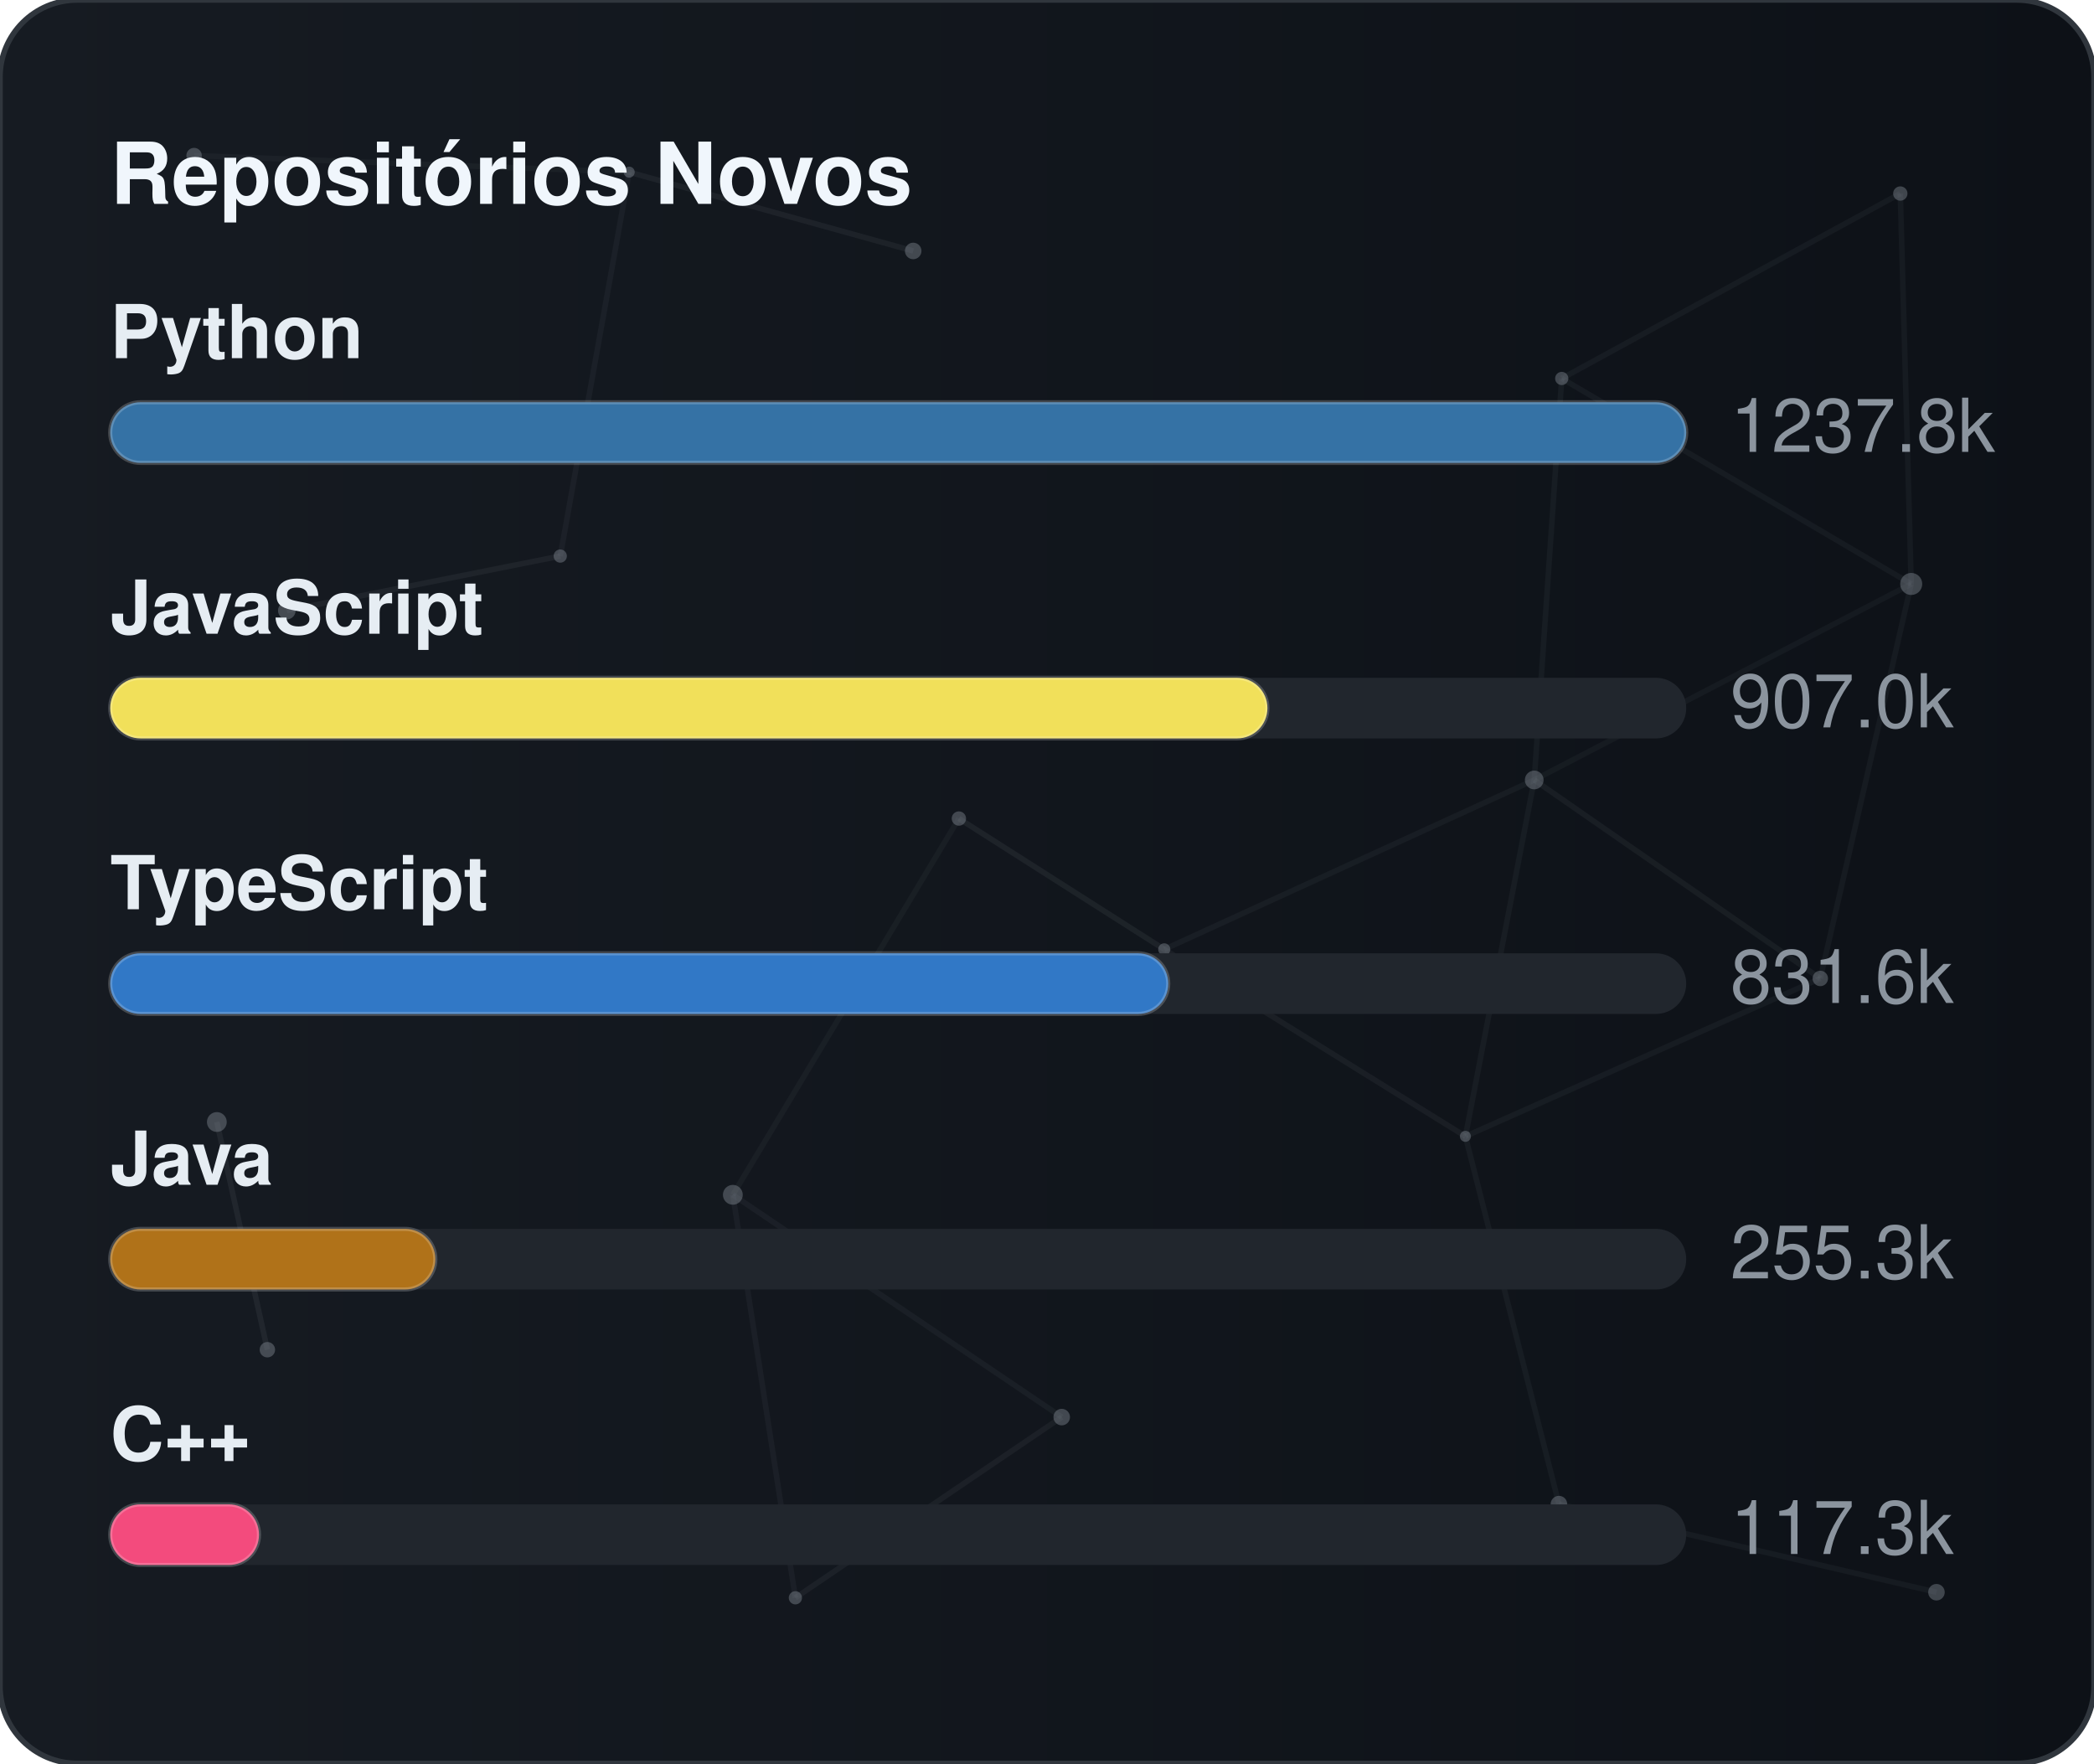
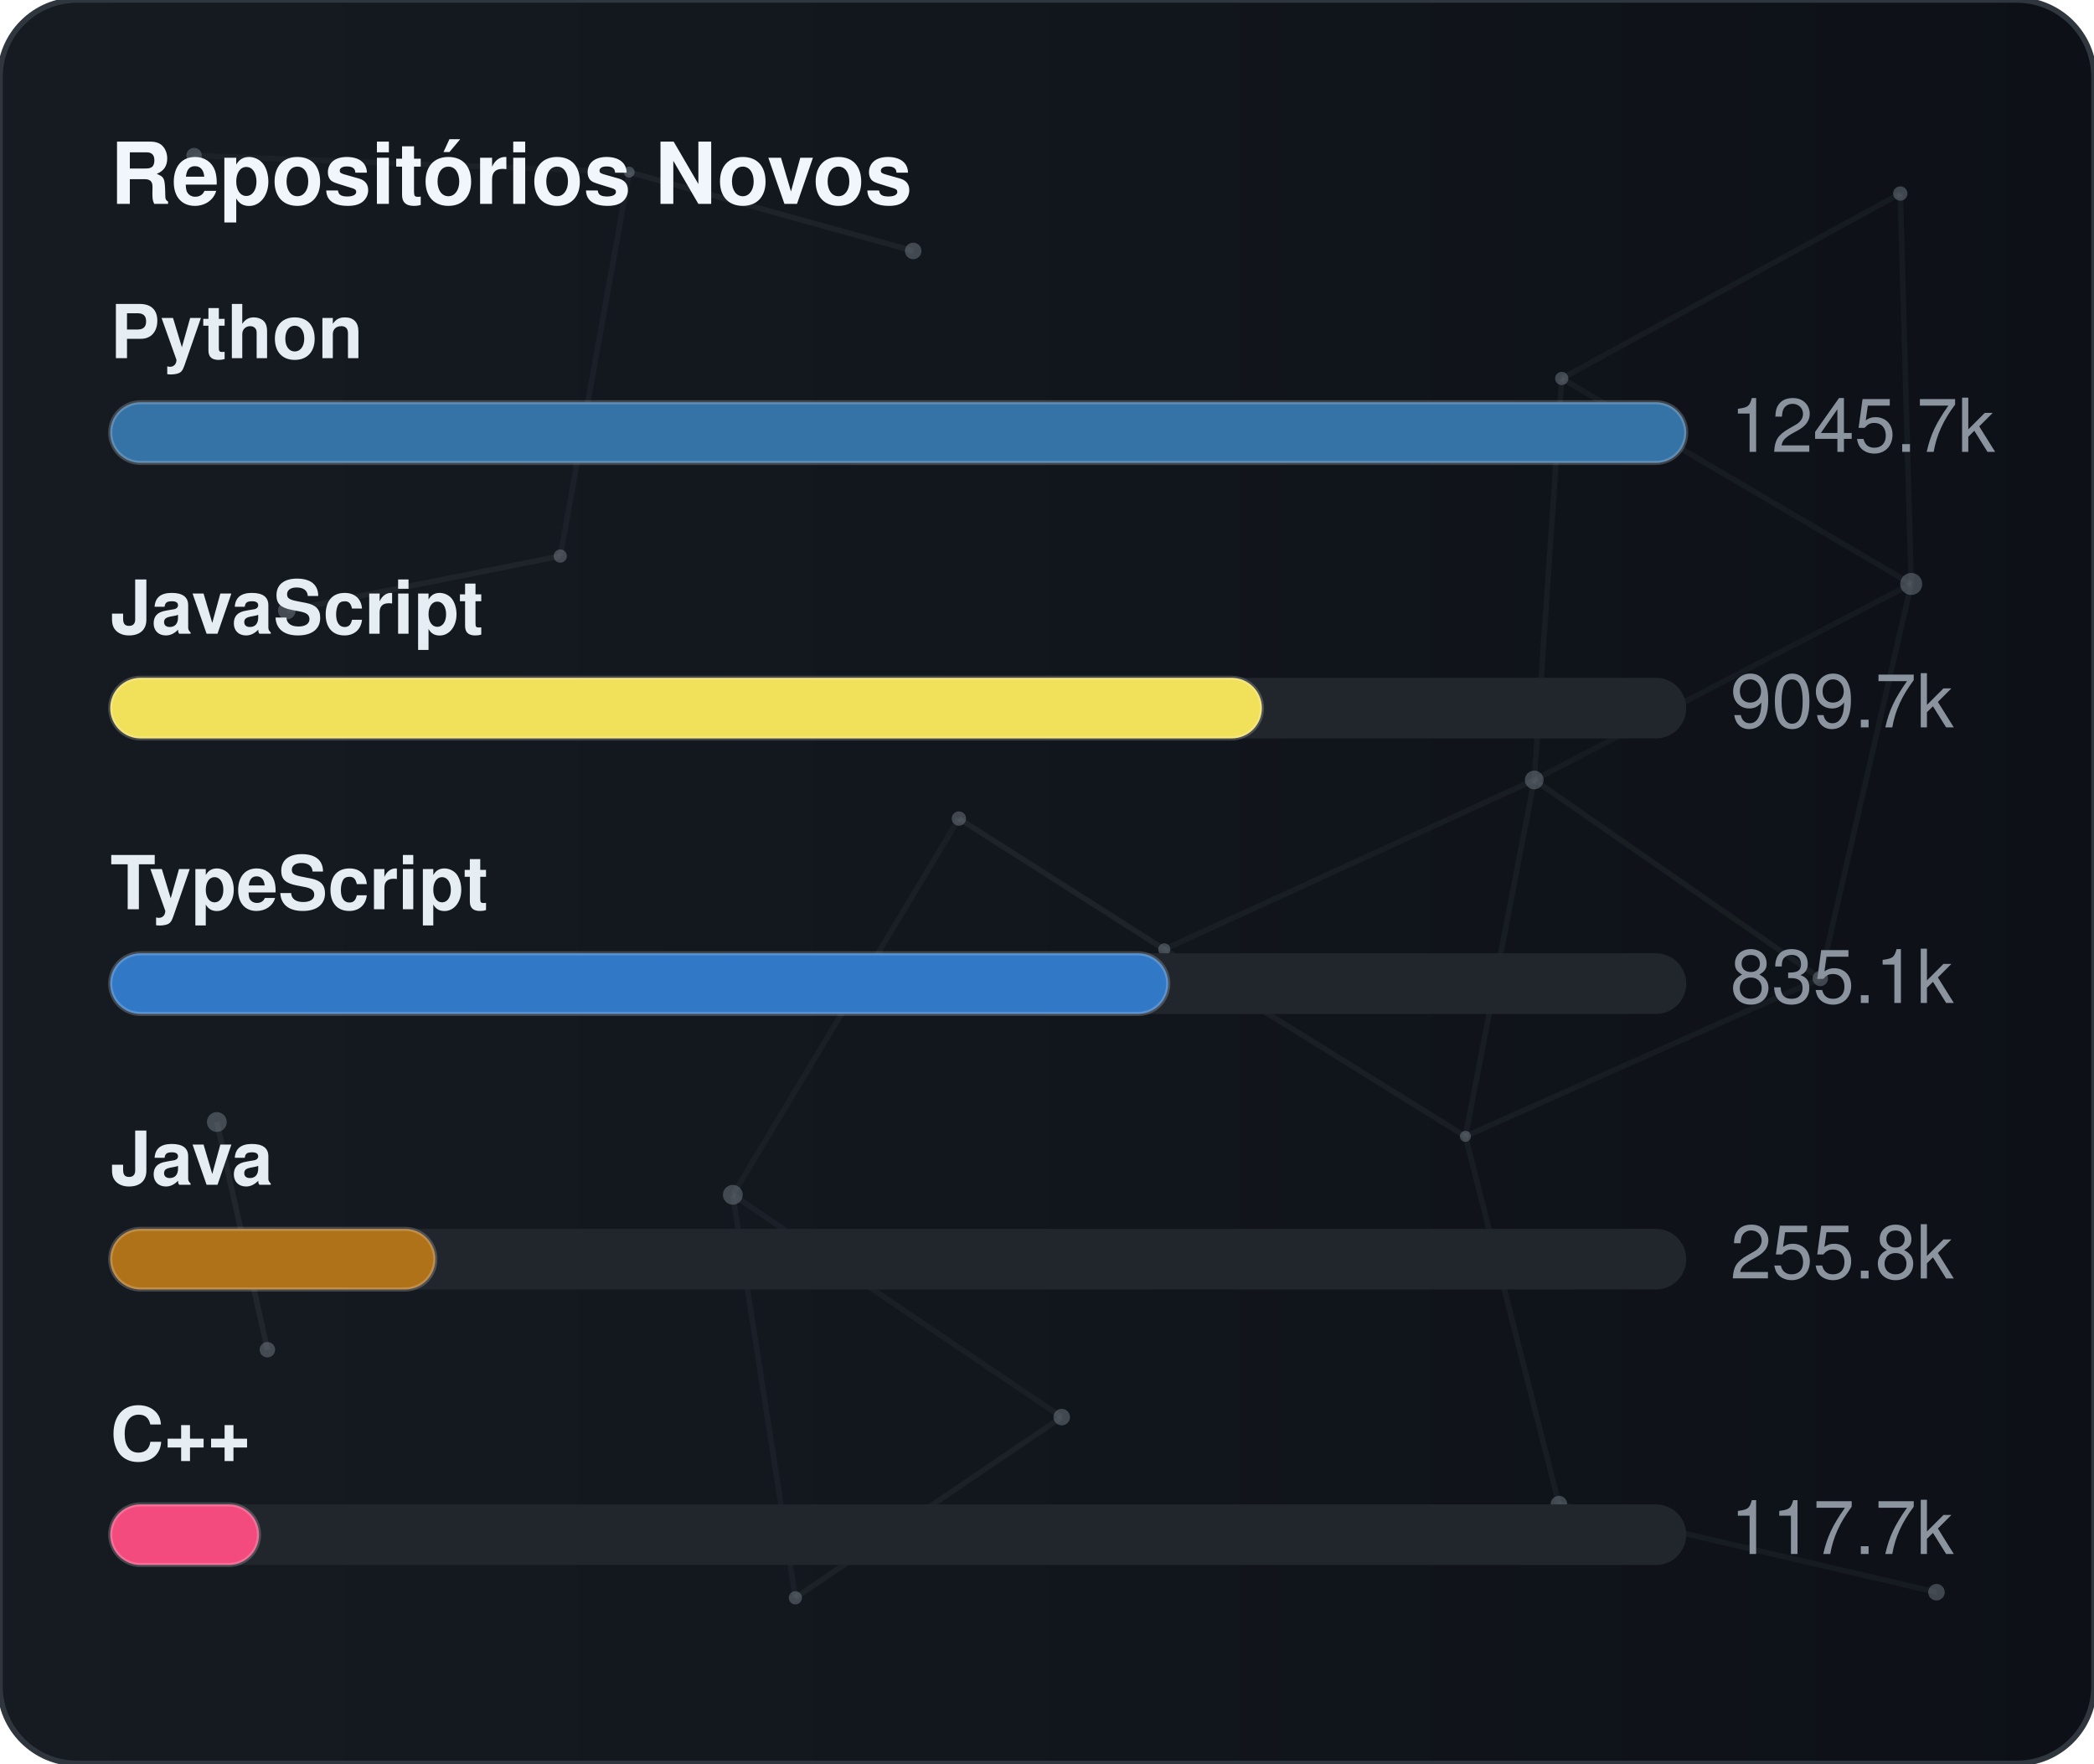
<svg xmlns="http://www.w3.org/2000/svg" width="380" height="320" viewBox="0 0 380 320" role="img" aria-label="Repositórios Novos">
  <defs>
    <linearGradient id="gradGithubNew" x1="0%" y1="0%" x2="100%" y2="0%">
      <stop offset="0%" stop-color="#161b22" />
      <stop offset="100%" stop-color="#0d1117" />
    </linearGradient>
    <clipPath id="cardClipgradGithubNew">
      <rect x="0" y="0" width="380" height="320" rx="14" />
    </clipPath>
  </defs>
  <style>
    text { font-family: -apple-system, BlinkMacSystemFont, "Segoe UI", Helvetica, Arial, sans-serif; font-size: 13.5px; }
    .card { fill: url(#gradGithubNew); stroke: #30363d; stroke-width: 1; }
    .title { fill: #f0f6fc; font-weight: 700; font-size: 15.5px; }
    .lbl { fill: #e6edf3; font-weight: 600; }
    .val { fill: #8b949e; }
    .track { fill: #21262d; }
    .bar { stroke: rgba(255,255,255,0.2); stroke-width: 0.75; }
  </style>
  <rect x="0" y="0" width="380" height="320" rx="14" class="card" />
  <g clip-path="url(#cardClipgradGithubNew)">
    <line x1="35.22" y1="28.23" x2="114.18" y2="31.24" stroke="#8b949e" stroke-width="1" opacity="0.06">
      <animate attributeName="x1" values="35.22;35.39;35.22" dur="9.6s" repeatCount="indefinite" />
      <animate attributeName="y1" values="28.23;26.86;28.23" dur="11.5s" repeatCount="indefinite" />
      <animate attributeName="x2" values="114.18;107.41;114.18" dur="10.9s" repeatCount="indefinite" />
      <animate attributeName="y2" values="31.24;28.12;31.24" dur="13.1s" repeatCount="indefinite" />
    </line>
    <line x1="114.18" y1="31.24" x2="165.72" y2="45.54" stroke="#8b949e" stroke-width="1" opacity="0.09">
      <animate attributeName="x1" values="114.18;107.41;114.18" dur="10.9s" repeatCount="indefinite" />
      <animate attributeName="y1" values="31.24;28.12;31.24" dur="13.1s" repeatCount="indefinite" />
      <animate attributeName="x2" values="165.72;156.65;165.72" dur="7.7s" repeatCount="indefinite" />
      <animate attributeName="y2" values="45.54;47.56;45.54" dur="9.2s" repeatCount="indefinite" />
    </line>
    <line x1="114.18" y1="31.24" x2="101.67" y2="100.91" stroke="#8b949e" stroke-width="1" opacity="0.07">
      <animate attributeName="x1" values="114.18;107.41;114.18" dur="10.9s" repeatCount="indefinite" />
      <animate attributeName="y1" values="31.24;28.12;31.24" dur="13.1s" repeatCount="indefinite" />
      <animate attributeName="x2" values="101.67;109.76;101.67" dur="6.4s" repeatCount="indefinite" />
      <animate attributeName="y2" values="100.91;94.52;100.91" dur="7.6s" repeatCount="indefinite" />
    </line>
    <line x1="283.41" y1="68.68" x2="344.85" y2="35.12" stroke="#8b949e" stroke-width="1" opacity="0.07">
      <animate attributeName="x1" values="283.41;282.83;283.41" dur="12.0s" repeatCount="indefinite" />
      <animate attributeName="y1" values="68.68;66.16;68.68" dur="14.4s" repeatCount="indefinite" />
      <animate attributeName="x2" values="344.85;343.1;344.85" dur="9.8s" repeatCount="indefinite" />
      <animate attributeName="y2" values="35.12;30.36;35.12" dur="11.8s" repeatCount="indefinite" />
    </line>
    <line x1="283.41" y1="68.68" x2="278.42" y2="141.54" stroke="#8b949e" stroke-width="1" opacity="0.07">
      <animate attributeName="x1" values="283.41;282.83;283.41" dur="12.0s" repeatCount="indefinite" />
      <animate attributeName="y1" values="68.68;66.16;68.68" dur="14.4s" repeatCount="indefinite" />
      <animate attributeName="x2" values="278.42;271.97;278.42" dur="6.3s" repeatCount="indefinite" />
      <animate attributeName="y2" values="141.54;140.88;141.54" dur="7.5s" repeatCount="indefinite" />
    </line>
    <line x1="283.41" y1="68.68" x2="346.83" y2="105.97" stroke="#8b949e" stroke-width="1" opacity="0.07">
      <animate attributeName="x1" values="283.41;282.83;283.41" dur="12.0s" repeatCount="indefinite" />
      <animate attributeName="y1" values="68.68;66.16;68.68" dur="14.4s" repeatCount="indefinite" />
      <animate attributeName="x2" values="346.83;354.74;346.83" dur="10.4s" repeatCount="indefinite" />
      <animate attributeName="y2" values="105.97;113.25;105.97" dur="12.5s" repeatCount="indefinite" />
    </line>
    <line x1="344.85" y1="35.12" x2="346.83" y2="105.97" stroke="#8b949e" stroke-width="1" opacity="0.07">
      <animate attributeName="x1" values="344.85;343.1;344.85" dur="9.8s" repeatCount="indefinite" />
      <animate attributeName="y1" values="35.12;30.36;35.12" dur="11.8s" repeatCount="indefinite" />
      <animate attributeName="x2" values="346.83;354.74;346.83" dur="10.4s" repeatCount="indefinite" />
      <animate attributeName="y2" values="105.97;113.25;105.97" dur="12.5s" repeatCount="indefinite" />
    </line>
    <line x1="52.05" y1="110.8" x2="101.67" y2="100.91" stroke="#8b949e" stroke-width="1" opacity="0.09">
      <animate attributeName="x1" values="52.05;49.17;52.05" dur="7.9s" repeatCount="indefinite" />
      <animate attributeName="y1" values="110.8;114.75;110.8" dur="9.5s" repeatCount="indefinite" />
      <animate attributeName="x2" values="101.67;109.76;101.67" dur="6.4s" repeatCount="indefinite" />
      <animate attributeName="y2" values="100.91;94.52;100.91" dur="7.6s" repeatCount="indefinite" />
    </line>
    <line x1="174.01" y1="148.54" x2="132.99" y2="216.82" stroke="#8b949e" stroke-width="1" opacity="0.06">
      <animate attributeName="x1" values="174.01;179.31;174.01" dur="7.4s" repeatCount="indefinite" />
      <animate attributeName="y1" values="148.54;150.39;148.54" dur="8.9s" repeatCount="indefinite" />
      <animate attributeName="x2" values="132.99;131.19;132.99" dur="9.7s" repeatCount="indefinite" />
      <animate attributeName="y2" values="216.82;223.91;216.82" dur="11.7s" repeatCount="indefinite" />
    </line>
    <line x1="174.01" y1="148.54" x2="211.28" y2="172.28" stroke="#8b949e" stroke-width="1" opacity="0.10">
      <animate attributeName="x1" values="174.01;179.31;174.01" dur="7.4s" repeatCount="indefinite" />
      <animate attributeName="y1" values="148.54;150.39;148.54" dur="8.9s" repeatCount="indefinite" />
      <animate attributeName="x2" values="211.28;207.15;211.28" dur="8.7s" repeatCount="indefinite" />
      <animate attributeName="y2" values="172.28;167.34;172.28" dur="10.4s" repeatCount="indefinite" />
    </line>
    <line x1="278.42" y1="141.54" x2="346.83" y2="105.97" stroke="#8b949e" stroke-width="1" opacity="0.06">
      <animate attributeName="x1" values="278.42;271.97;278.42" dur="6.3s" repeatCount="indefinite" />
      <animate attributeName="y1" values="141.54;140.88;141.54" dur="7.5s" repeatCount="indefinite" />
      <animate attributeName="x2" values="346.83;354.74;346.83" dur="10.4s" repeatCount="indefinite" />
      <animate attributeName="y2" values="105.97;113.25;105.97" dur="12.5s" repeatCount="indefinite" />
    </line>
    <line x1="278.42" y1="141.54" x2="211.28" y2="172.28" stroke="#8b949e" stroke-width="1" opacity="0.07">
      <animate attributeName="x1" values="278.42;271.97;278.42" dur="6.3s" repeatCount="indefinite" />
      <animate attributeName="y1" values="141.54;140.88;141.54" dur="7.5s" repeatCount="indefinite" />
      <animate attributeName="x2" values="211.28;207.15;211.28" dur="8.7s" repeatCount="indefinite" />
      <animate attributeName="y2" values="172.28;167.34;172.28" dur="10.4s" repeatCount="indefinite" />
    </line>
    <line x1="278.42" y1="141.54" x2="265.93" y2="206.21" stroke="#8b949e" stroke-width="1" opacity="0.07">
      <animate attributeName="x1" values="278.42;271.97;278.42" dur="6.3s" repeatCount="indefinite" />
      <animate attributeName="y1" values="141.54;140.88;141.54" dur="7.5s" repeatCount="indefinite" />
      <animate attributeName="x2" values="265.93;263.56;265.93" dur="8.0s" repeatCount="indefinite" />
      <animate attributeName="y2" values="206.21;213.6;206.21" dur="9.6s" repeatCount="indefinite" />
    </line>
    <line x1="278.42" y1="141.54" x2="330.33" y2="177.56" stroke="#8b949e" stroke-width="1" opacity="0.08">
      <animate attributeName="x1" values="278.42;271.97;278.42" dur="6.3s" repeatCount="indefinite" />
      <animate attributeName="y1" values="141.54;140.88;141.54" dur="7.5s" repeatCount="indefinite" />
      <animate attributeName="x2" values="330.33;321.23;330.33" dur="10.7s" repeatCount="indefinite" />
      <animate attributeName="y2" values="177.56;172.27;177.56" dur="12.8s" repeatCount="indefinite" />
    </line>
    <line x1="346.83" y1="105.97" x2="330.33" y2="177.56" stroke="#8b949e" stroke-width="1" opacity="0.07">
      <animate attributeName="x1" values="346.83;354.74;346.83" dur="10.4s" repeatCount="indefinite" />
      <animate attributeName="y1" values="105.97;113.25;105.97" dur="12.5s" repeatCount="indefinite" />
      <animate attributeName="x2" values="330.33;321.23;330.33" dur="10.7s" repeatCount="indefinite" />
      <animate attributeName="y2" values="177.56;172.27;177.56" dur="12.8s" repeatCount="indefinite" />
    </line>
    <line x1="39.35" y1="203.61" x2="48.52" y2="244.93" stroke="#8b949e" stroke-width="1" opacity="0.10">
      <animate attributeName="x1" values="39.35;29.72;39.35" dur="11.8s" repeatCount="indefinite" />
      <animate attributeName="y1" values="203.61;200.24;203.61" dur="14.2s" repeatCount="indefinite" />
      <animate attributeName="x2" values="48.52;44.33;48.52" dur="11.9s" repeatCount="indefinite" />
      <animate attributeName="y2" values="244.93;238.49;244.93" dur="14.3s" repeatCount="indefinite" />
    </line>
    <line x1="132.99" y1="216.82" x2="144.34" y2="289.95" stroke="#8b949e" stroke-width="1" opacity="0.07">
      <animate attributeName="x1" values="132.99;131.19;132.99" dur="9.7s" repeatCount="indefinite" />
      <animate attributeName="y1" values="216.82;223.91;216.82" dur="11.7s" repeatCount="indefinite" />
      <animate attributeName="x2" values="144.34;138.5;144.34" dur="6.3s" repeatCount="indefinite" />
      <animate attributeName="y2" values="289.95;282.9;289.95" dur="7.6s" repeatCount="indefinite" />
    </line>
    <line x1="132.99" y1="216.82" x2="192.67" y2="257.16" stroke="#8b949e" stroke-width="1" opacity="0.07">
      <animate attributeName="x1" values="132.99;131.19;132.99" dur="9.7s" repeatCount="indefinite" />
      <animate attributeName="y1" values="216.82;223.91;216.82" dur="11.7s" repeatCount="indefinite" />
      <animate attributeName="x2" values="192.67;196.2;192.67" dur="6.2s" repeatCount="indefinite" />
      <animate attributeName="y2" values="257.16;251.56;257.16" dur="7.5s" repeatCount="indefinite" />
    </line>
    <line x1="211.28" y1="172.28" x2="265.93" y2="206.21" stroke="#8b949e" stroke-width="1" opacity="0.08">
      <animate attributeName="x1" values="211.28;207.15;211.28" dur="8.7s" repeatCount="indefinite" />
      <animate attributeName="y1" values="172.28;167.34;172.28" dur="10.4s" repeatCount="indefinite" />
      <animate attributeName="x2" values="265.93;263.56;265.93" dur="8.0s" repeatCount="indefinite" />
      <animate attributeName="y2" values="206.21;213.6;206.21" dur="9.6s" repeatCount="indefinite" />
    </line>
    <line x1="265.93" y1="206.21" x2="330.33" y2="177.56" stroke="#8b949e" stroke-width="1" opacity="0.07">
      <animate attributeName="x1" values="265.93;263.56;265.93" dur="8.0s" repeatCount="indefinite" />
      <animate attributeName="y1" values="206.21;213.6;206.21" dur="9.6s" repeatCount="indefinite" />
      <animate attributeName="x2" values="330.33;321.23;330.33" dur="10.7s" repeatCount="indefinite" />
      <animate attributeName="y2" values="177.56;172.27;177.56" dur="12.8s" repeatCount="indefinite" />
    </line>
    <line x1="265.93" y1="206.21" x2="282.9" y2="272.95" stroke="#8b949e" stroke-width="1" opacity="0.07">
      <animate attributeName="x1" values="265.93;263.56;265.93" dur="8.0s" repeatCount="indefinite" />
      <animate attributeName="y1" values="206.21;213.6;206.21" dur="9.6s" repeatCount="indefinite" />
      <animate attributeName="x2" values="282.9;277.88;282.9" dur="6.7s" repeatCount="indefinite" />
      <animate attributeName="y2" values="272.95;280.91;272.95" dur="8.1s" repeatCount="indefinite" />
    </line>
    <line x1="144.34" y1="289.95" x2="192.67" y2="257.16" stroke="#8b949e" stroke-width="1" opacity="0.08">
      <animate attributeName="x1" values="144.34;138.5;144.34" dur="6.3s" repeatCount="indefinite" />
      <animate attributeName="y1" values="289.95;282.9;289.95" dur="7.6s" repeatCount="indefinite" />
      <animate attributeName="x2" values="192.67;196.2;192.67" dur="6.2s" repeatCount="indefinite" />
      <animate attributeName="y2" values="257.16;251.56;257.16" dur="7.5s" repeatCount="indefinite" />
    </line>
    <line x1="282.9" y1="272.95" x2="351.41" y2="288.94" stroke="#8b949e" stroke-width="1" opacity="0.07">
      <animate attributeName="x1" values="282.9;277.88;282.9" dur="6.7s" repeatCount="indefinite" />
      <animate attributeName="y1" values="272.95;280.91;272.95" dur="8.1s" repeatCount="indefinite" />
      <animate attributeName="x2" values="351.41;356.89;351.41" dur="11.9s" repeatCount="indefinite" />
      <animate attributeName="y2" values="288.94;287.49;288.94" dur="14.3s" repeatCount="indefinite" />
    </line>
    <circle cx="35.22" cy="28.23" r="1.4" fill="#8b949e" opacity="0.40">
      <animate attributeName="cx" values="35.22;35.39;35.22" dur="9.6s" repeatCount="indefinite" />
      <animate attributeName="cy" values="28.23;26.86;28.23" dur="11.5s" repeatCount="indefinite" />
    </circle>
    <circle cx="114.18" cy="31.24" r="1.0" fill="#8b949e" opacity="0.40">
      <animate attributeName="cx" values="114.18;107.41;114.18" dur="10.9s" repeatCount="indefinite" />
      <animate attributeName="cy" values="31.24;28.12;31.24" dur="13.1s" repeatCount="indefinite" />
    </circle>
    <circle cx="165.72" cy="45.54" r="1.5" fill="#8b949e" opacity="0.40">
      <animate attributeName="cx" values="165.72;156.65;165.72" dur="7.7s" repeatCount="indefinite" />
      <animate attributeName="cy" values="45.54;47.56;45.54" dur="9.2s" repeatCount="indefinite" />
    </circle>
    <circle cx="283.41" cy="68.68" r="1.2" fill="#8b949e" opacity="0.40">
      <animate attributeName="cx" values="283.41;282.83;283.41" dur="12.0s" repeatCount="indefinite" />
      <animate attributeName="cy" values="68.68;66.16;68.68" dur="14.4s" repeatCount="indefinite" />
    </circle>
    <circle cx="344.85" cy="35.12" r="1.3" fill="#8b949e" opacity="0.40">
      <animate attributeName="cx" values="344.85;343.1;344.85" dur="9.8s" repeatCount="indefinite" />
      <animate attributeName="cy" values="35.12;30.36;35.12" dur="11.8s" repeatCount="indefinite" />
    </circle>
    <circle cx="52.05" cy="110.8" r="1.6" fill="#8b949e" opacity="0.40">
      <animate attributeName="cx" values="52.05;49.17;52.05" dur="7.9s" repeatCount="indefinite" />
      <animate attributeName="cy" values="110.8;114.75;110.8" dur="9.5s" repeatCount="indefinite" />
    </circle>
    <circle cx="101.67" cy="100.91" r="1.2" fill="#8b949e" opacity="0.40">
      <animate attributeName="cx" values="101.67;109.76;101.67" dur="6.4s" repeatCount="indefinite" />
      <animate attributeName="cy" values="100.91;94.52;100.91" dur="7.6s" repeatCount="indefinite" />
    </circle>
    <circle cx="174.01" cy="148.54" r="1.3" fill="#8b949e" opacity="0.40">
      <animate attributeName="cx" values="174.01;179.31;174.01" dur="7.4s" repeatCount="indefinite" />
      <animate attributeName="cy" values="148.54;150.39;148.54" dur="8.9s" repeatCount="indefinite" />
    </circle>
    <circle cx="278.42" cy="141.54" r="1.7" fill="#8b949e" opacity="0.40">
      <animate attributeName="cx" values="278.42;271.97;278.42" dur="6.3s" repeatCount="indefinite" />
      <animate attributeName="cy" values="141.54;140.88;141.54" dur="7.5s" repeatCount="indefinite" />
    </circle>
    <circle cx="346.83" cy="105.97" r="2.0" fill="#8b949e" opacity="0.40">
      <animate attributeName="cx" values="346.83;354.74;346.83" dur="10.4s" repeatCount="indefinite" />
      <animate attributeName="cy" values="105.97;113.25;105.97" dur="12.5s" repeatCount="indefinite" />
    </circle>
    <circle cx="39.35" cy="203.61" r="1.8" fill="#8b949e" opacity="0.40">
      <animate attributeName="cx" values="39.35;29.72;39.35" dur="11.8s" repeatCount="indefinite" />
      <animate attributeName="cy" values="203.61;200.24;203.61" dur="14.2s" repeatCount="indefinite" />
    </circle>
    <circle cx="132.99" cy="216.82" r="1.8" fill="#8b949e" opacity="0.40">
      <animate attributeName="cx" values="132.99;131.19;132.99" dur="9.7s" repeatCount="indefinite" />
      <animate attributeName="cy" values="216.82;223.91;216.82" dur="11.7s" repeatCount="indefinite" />
    </circle>
    <circle cx="211.28" cy="172.28" r="1.1" fill="#8b949e" opacity="0.40">
      <animate attributeName="cx" values="211.28;207.15;211.28" dur="8.7s" repeatCount="indefinite" />
      <animate attributeName="cy" values="172.28;167.34;172.28" dur="10.4s" repeatCount="indefinite" />
    </circle>
    <circle cx="265.93" cy="206.21" r="1.0" fill="#8b949e" opacity="0.40">
      <animate attributeName="cx" values="265.93;263.56;265.93" dur="8.0s" repeatCount="indefinite" />
      <animate attributeName="cy" values="206.21;213.6;206.21" dur="9.6s" repeatCount="indefinite" />
    </circle>
    <circle cx="330.33" cy="177.56" r="1.4" fill="#8b949e" opacity="0.40">
      <animate attributeName="cx" values="330.33;321.23;330.33" dur="10.7s" repeatCount="indefinite" />
      <animate attributeName="cy" values="177.56;172.27;177.56" dur="12.8s" repeatCount="indefinite" />
    </circle>
    <circle cx="48.52" cy="244.93" r="1.4" fill="#8b949e" opacity="0.40">
      <animate attributeName="cx" values="48.52;44.33;48.52" dur="11.9s" repeatCount="indefinite" />
      <animate attributeName="cy" values="244.93;238.49;244.93" dur="14.3s" repeatCount="indefinite" />
    </circle>
    <circle cx="144.34" cy="289.95" r="1.2" fill="#8b949e" opacity="0.40">
      <animate attributeName="cx" values="144.34;138.5;144.34" dur="6.3s" repeatCount="indefinite" />
      <animate attributeName="cy" values="289.95;282.9;289.95" dur="7.6s" repeatCount="indefinite" />
    </circle>
    <circle cx="192.67" cy="257.16" r="1.5" fill="#8b949e" opacity="0.40">
      <animate attributeName="cx" values="192.67;196.2;192.67" dur="6.2s" repeatCount="indefinite" />
      <animate attributeName="cy" values="257.16;251.56;257.16" dur="7.5s" repeatCount="indefinite" />
    </circle>
    <circle cx="282.9" cy="272.95" r="1.5" fill="#8b949e" opacity="0.40">
      <animate attributeName="cx" values="282.9;277.88;282.9" dur="6.7s" repeatCount="indefinite" />
      <animate attributeName="cy" values="272.95;280.91;272.95" dur="8.1s" repeatCount="indefinite" />
    </circle>
    <circle cx="351.41" cy="288.94" r="1.5" fill="#8b949e" opacity="0.40">
      <animate attributeName="cx" values="351.41;356.89;351.41" dur="11.9s" repeatCount="indefinite" />
      <animate attributeName="cy" values="288.94;287.49;288.94" dur="14.3s" repeatCount="indefinite" />
    </circle>
  </g>
  <text x="20" y="37" class="title">Repositórios Novos</text>
  <text x="20" y="65" class="lbl">Python</text>
  <rect x="20" y="73" width="286" height="11" rx="5.5" class="track" />
  <rect x="20" y="73" width="286" height="11" rx="5.5" fill="#3572A5" class="bar" />
-   <text x="314" y="82" class="val">1237.8k</text>
+   <text x="314" y="82" class="val">1245.7k</text>
  <text x="20" y="115" class="lbl">JavaScript</text>
  <rect x="20" y="123" width="286" height="11" rx="5.5" class="track" />
-   <rect x="20" y="123" width="210" height="11" rx="5.5" fill="#f1e05a" class="bar" />
-   <text x="314" y="132" class="val">907.0k</text>
+   <rect x="20" y="123" width="209" height="11" rx="5.5" fill="#f1e05a" class="bar" />
+   <text x="314" y="132" class="val">909.7k</text>
  <text x="20" y="165" class="lbl">TypeScript</text>
  <rect x="20" y="173" width="286" height="11" rx="5.5" class="track" />
  <rect x="20" y="173" width="192" height="11" rx="5.5" fill="#3178c6" class="bar" />
-   <text x="314" y="182" class="val">831.6k</text>
+   <text x="314" y="182" class="val">835.1k</text>
  <text x="20" y="215" class="lbl">Java</text>
  <rect x="20" y="223" width="286" height="11" rx="5.5" class="track" />
  <rect x="20" y="223" width="59" height="11" rx="5.5" fill="#b07219" class="bar" />
-   <text x="314" y="232" class="val">255.3k</text>
+   <text x="314" y="232" class="val">255.8k</text>
  <text x="20" y="265" class="lbl">C++</text>
  <rect x="20" y="273" width="286" height="11" rx="5.5" class="track" />
  <rect x="20" y="273" width="27" height="11" rx="5.5" fill="#f34b7d" class="bar" />
-   <text x="314" y="282" class="val">117.3k</text>
+   <text x="314" y="282" class="val">117.7k</text>
</svg>
